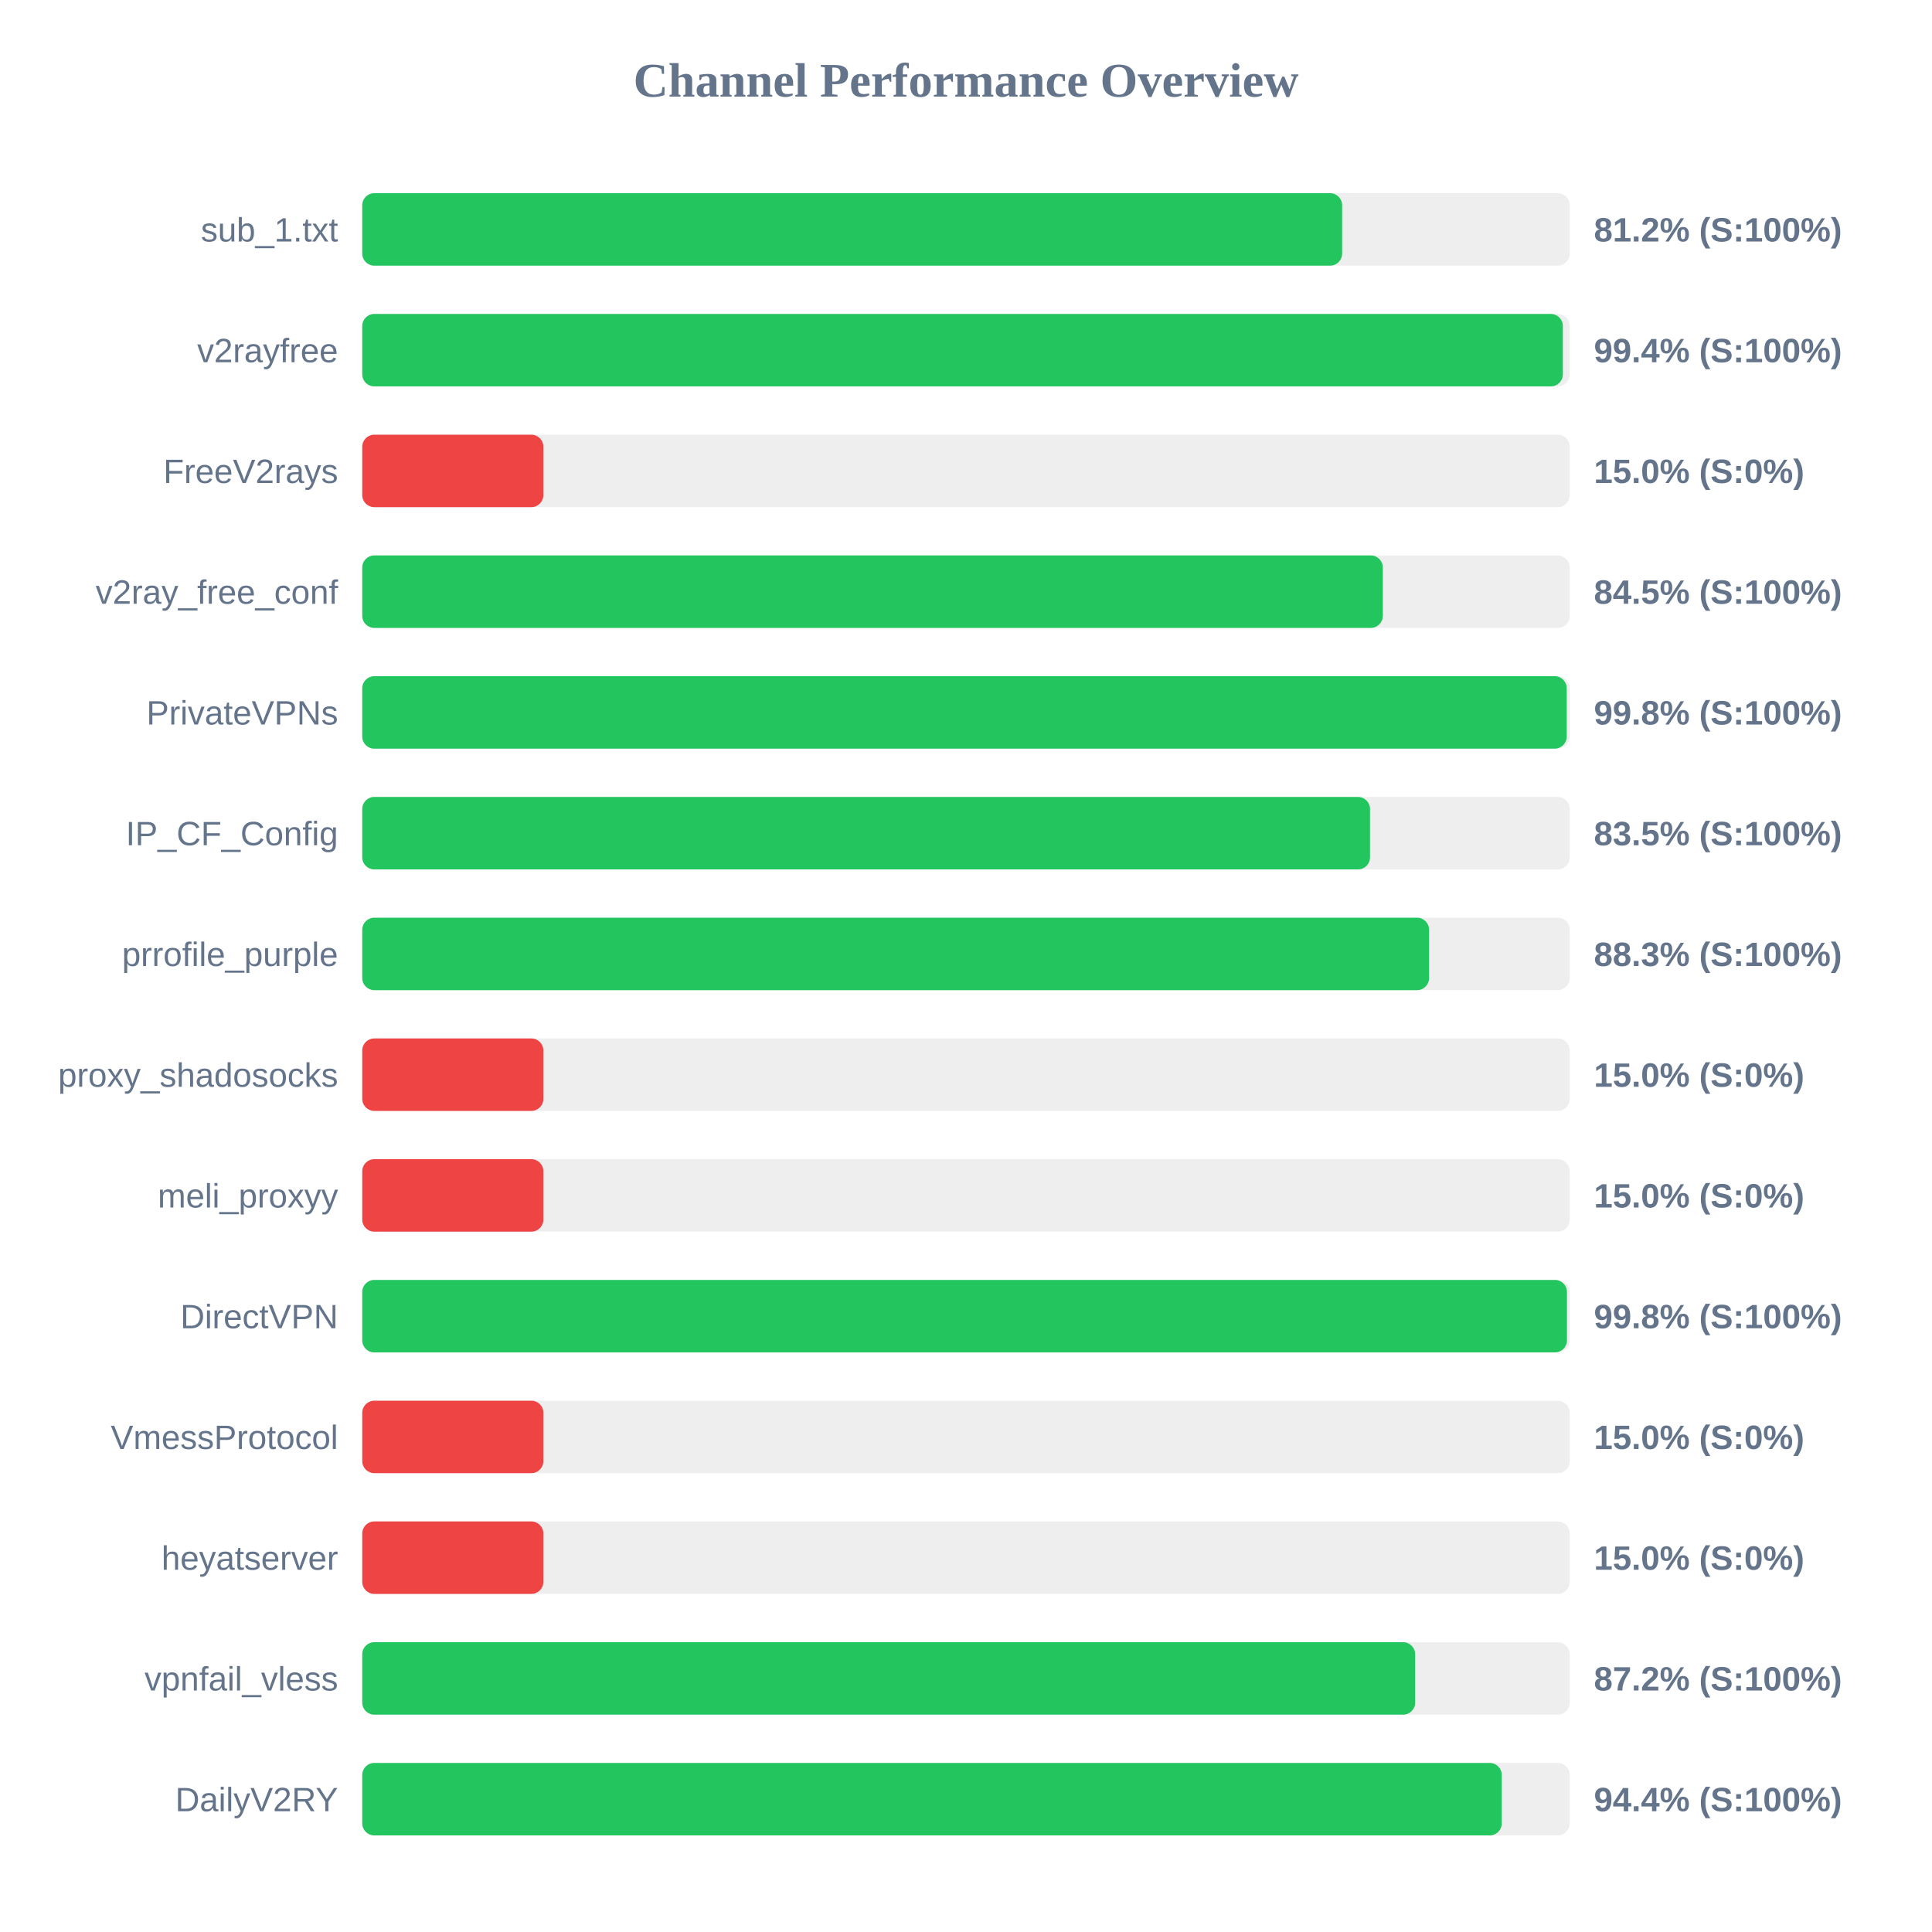
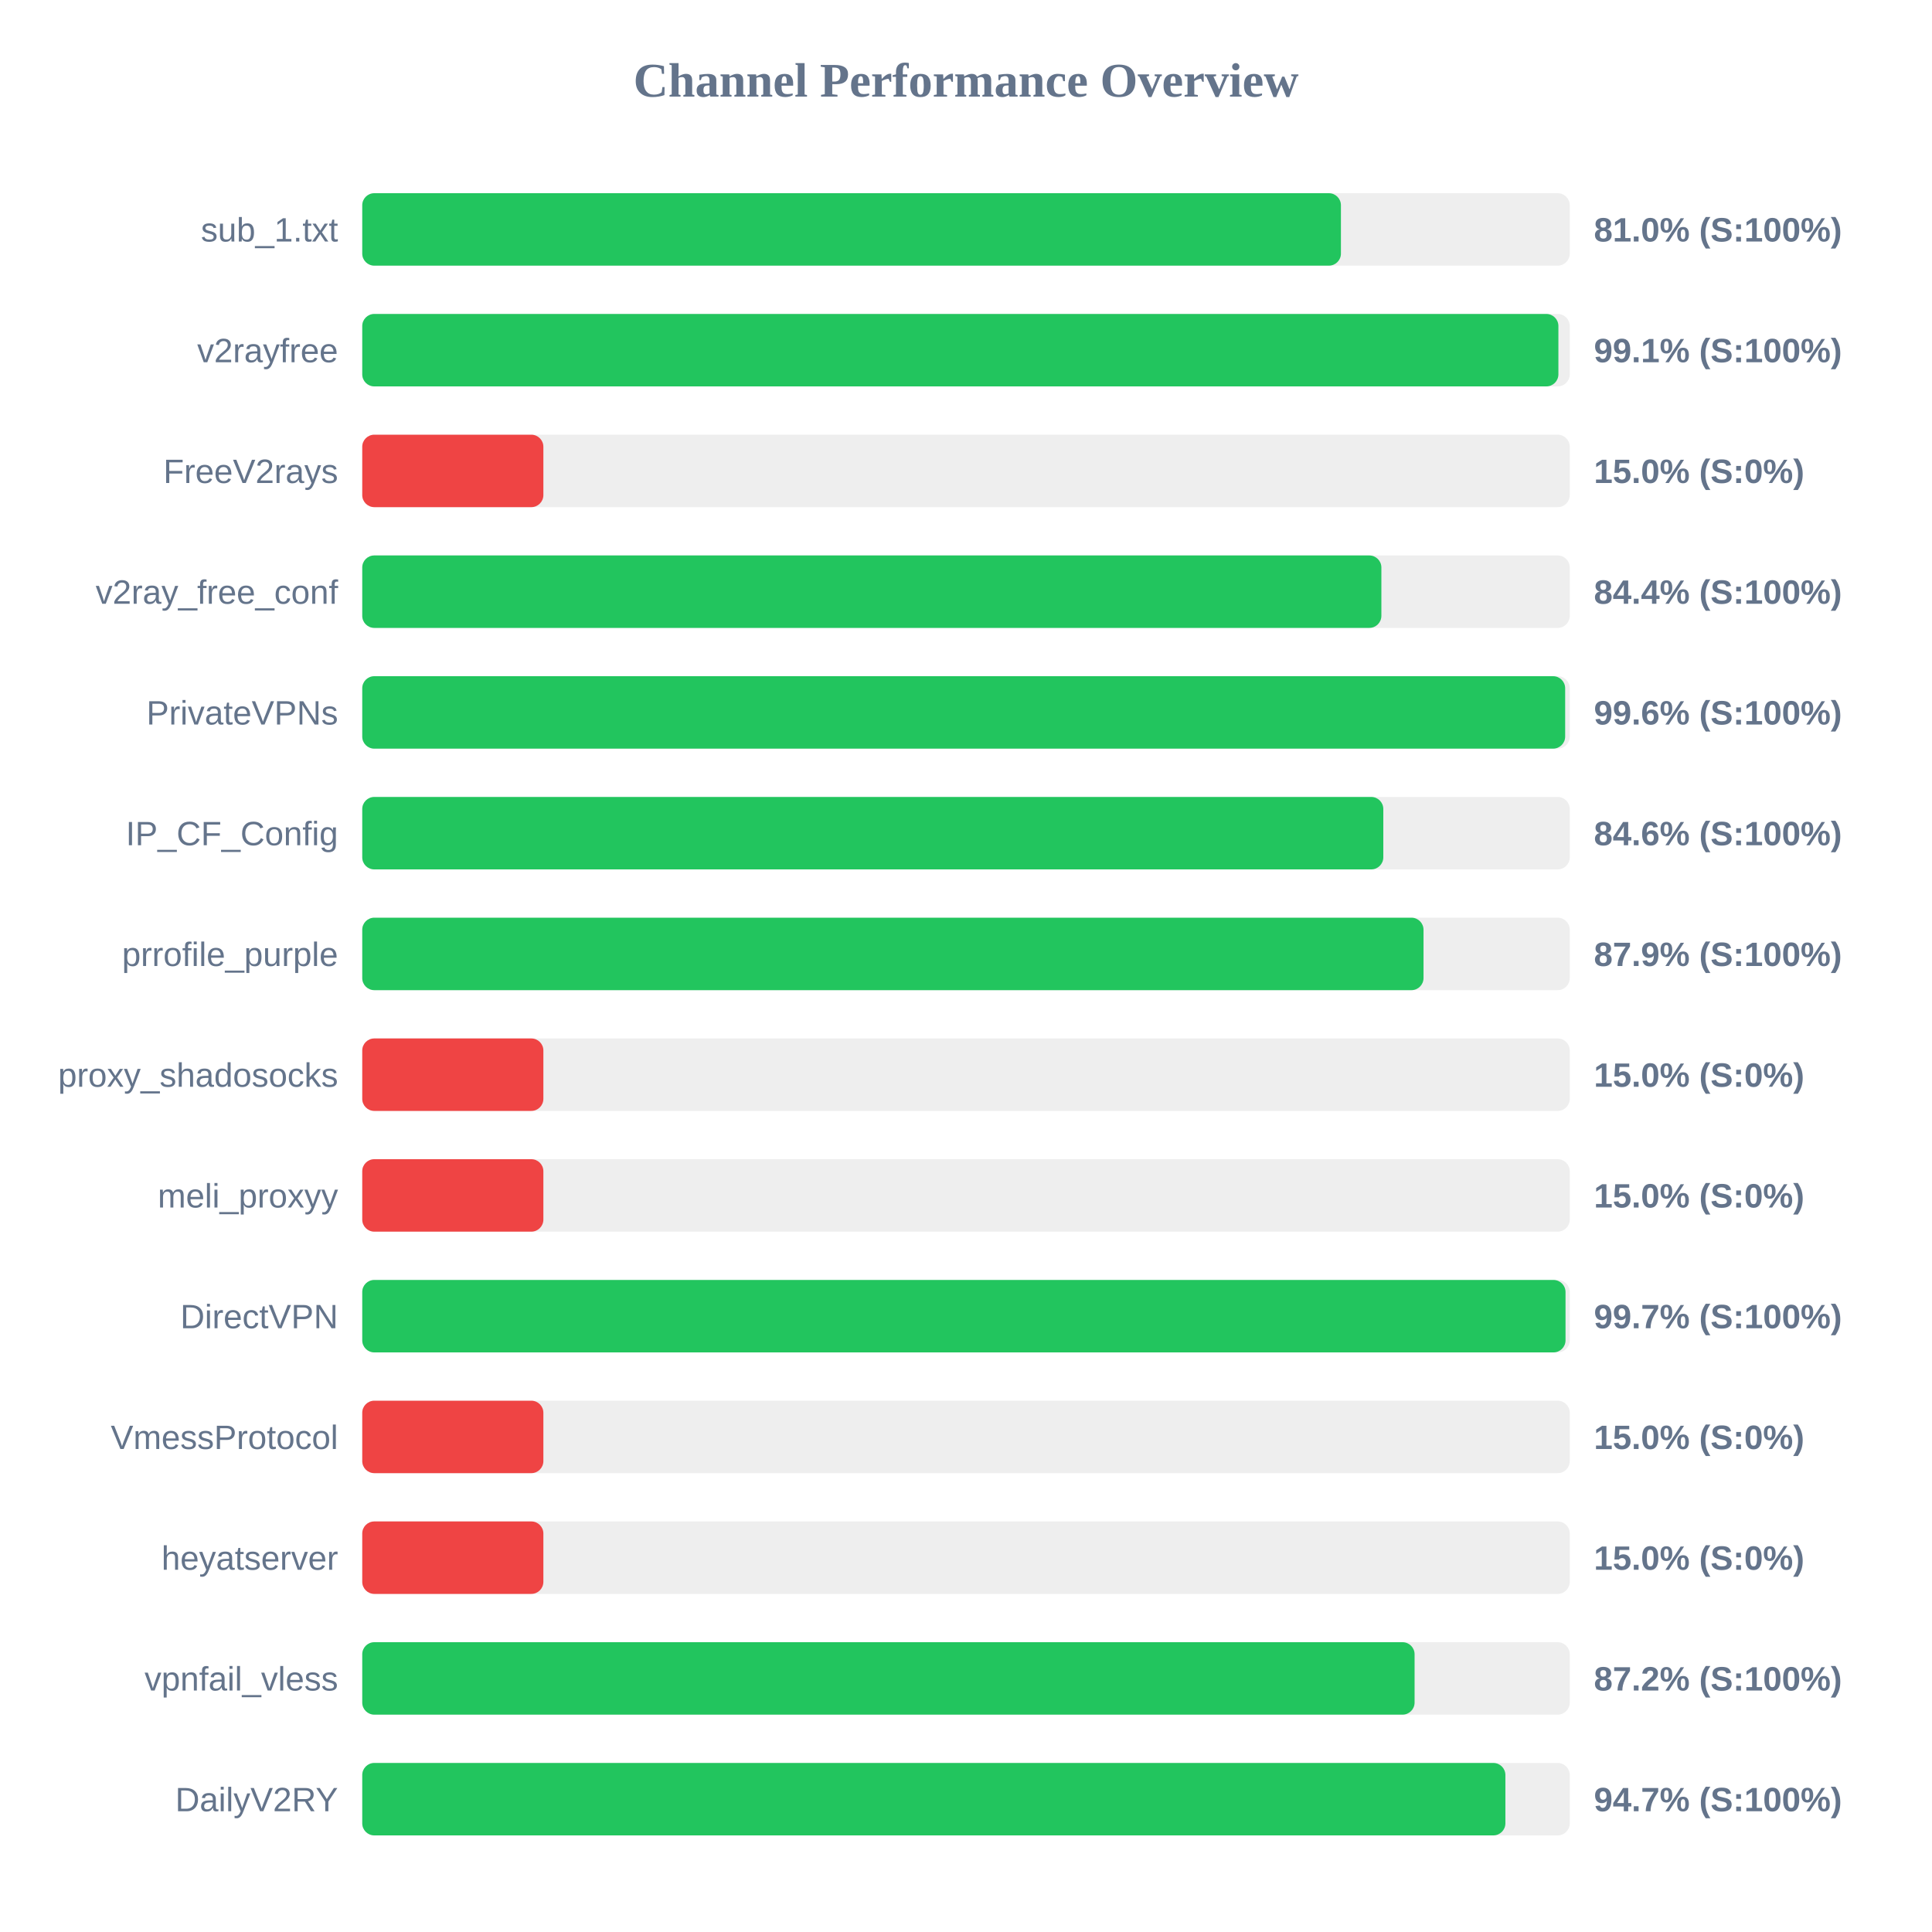
<svg xmlns="http://www.w3.org/2000/svg" width="800" height="800" version="1.1">
  <style>
        .row { font: 14px Arial; fill: #64748b; }
        .score { font: bold 14px Arial; fill: #64748b; }
    </style>
  <text x="400" y="40" text-anchor="middle" font-size="20px" font-weight="bold" fill="#64748b">Channel Performance Overview</text>
  <rect x="150" y="80" width="500" height="30" fill="#eee" rx="5" />
-   <rect x="150" y="80" width="405.75" height="30" fill="#22c55e" rx="5" />
+   <rect x="150" y="80" width="405.25" height="30" fill="#22c55e" rx="5" />
  <text x="140" y="100" text-anchor="end" class="row">sub_1.txt</text>
-   <text x="660" y="100" text-anchor="start" class="score">81.2% (S:100%)</text>
+   <text x="660" y="100" text-anchor="start" class="score">81.0% (S:100%)</text>
  <rect x="150" y="130" width="500" height="30" fill="#eee" rx="5" />
-   <rect x="150" y="130" width="497.15" height="30" fill="#22c55e" rx="5" />
+   <rect x="150" y="130" width="495.3" height="30" fill="#22c55e" rx="5" />
  <text x="140" y="150" text-anchor="end" class="row">v2rayfree</text>
-   <text x="660" y="150" text-anchor="start" class="score">99.4% (S:100%)</text>
+   <text x="660" y="150" text-anchor="start" class="score">99.1% (S:100%)</text>
  <rect x="150" y="180" width="500" height="30" fill="#eee" rx="5" />
  <rect x="150" y="180" width="75.0" height="30" fill="#ef4444" rx="5" />
  <text x="140" y="200" text-anchor="end" class="row">FreeV2rays</text>
  <text x="660" y="200" text-anchor="start" class="score">15.0% (S:0%)</text>
  <rect x="150" y="230" width="500" height="30" fill="#eee" rx="5" />
-   <rect x="150" y="230" width="422.6" height="30" fill="#22c55e" rx="5" />
+   <rect x="150" y="230" width="422.0" height="30" fill="#22c55e" rx="5" />
  <text x="140" y="250" text-anchor="end" class="row">v2ray_free_conf</text>
-   <text x="660" y="250" text-anchor="start" class="score">84.5% (S:100%)</text>
+   <text x="660" y="250" text-anchor="start" class="score">84.4% (S:100%)</text>
  <rect x="150" y="280" width="500" height="30" fill="#eee" rx="5" />
-   <rect x="150" y="280" width="498.75" height="30" fill="#22c55e" rx="5" />
+   <rect x="150" y="280" width="498.1" height="30" fill="#22c55e" rx="5" />
  <text x="140" y="300" text-anchor="end" class="row">PrivateVPNs</text>
-   <text x="660" y="300" text-anchor="start" class="score">99.8% (S:100%)</text>
+   <text x="660" y="300" text-anchor="start" class="score">99.6% (S:100%)</text>
  <rect x="150" y="330" width="500" height="30" fill="#eee" rx="5" />
-   <rect x="150" y="330" width="417.3" height="30" fill="#22c55e" rx="5" />
+   <rect x="150" y="330" width="422.8" height="30" fill="#22c55e" rx="5" />
  <text x="140" y="350" text-anchor="end" class="row">IP_CF_Config</text>
-   <text x="660" y="350" text-anchor="start" class="score">83.5% (S:100%)</text>
+   <text x="660" y="350" text-anchor="start" class="score">84.6% (S:100%)</text>
  <rect x="150" y="380" width="500" height="30" fill="#eee" rx="5" />
-   <rect x="150" y="380" width="441.75" height="30" fill="#22c55e" rx="5" />
+   <rect x="150" y="380" width="439.45" height="30" fill="#22c55e" rx="5" />
  <text x="140" y="400" text-anchor="end" class="row">prrofile_purple</text>
-   <text x="660" y="400" text-anchor="start" class="score">88.3% (S:100%)</text>
+   <text x="660" y="400" text-anchor="start" class="score">87.9% (S:100%)</text>
  <rect x="150" y="430" width="500" height="30" fill="#eee" rx="5" />
  <rect x="150" y="430" width="75.0" height="30" fill="#ef4444" rx="5" />
  <text x="140" y="450" text-anchor="end" class="row">proxy_shadosocks</text>
  <text x="660" y="450" text-anchor="start" class="score">15.0% (S:0%)</text>
  <rect x="150" y="480" width="500" height="30" fill="#eee" rx="5" />
  <rect x="150" y="480" width="75.0" height="30" fill="#ef4444" rx="5" />
  <text x="140" y="500" text-anchor="end" class="row">meli_proxyy</text>
  <text x="660" y="500" text-anchor="start" class="score">15.0% (S:0%)</text>
  <rect x="150" y="530" width="500" height="30" fill="#eee" rx="5" />
-   <rect x="150" y="530" width="498.85" height="30" fill="#22c55e" rx="5" />
+   <rect x="150" y="530" width="498.25" height="30" fill="#22c55e" rx="5" />
  <text x="140" y="550" text-anchor="end" class="row">DirectVPN</text>
-   <text x="660" y="550" text-anchor="start" class="score">99.8% (S:100%)</text>
+   <text x="660" y="550" text-anchor="start" class="score">99.7% (S:100%)</text>
  <rect x="150" y="580" width="500" height="30" fill="#eee" rx="5" />
  <rect x="150" y="580" width="75.0" height="30" fill="#ef4444" rx="5" />
  <text x="140" y="600" text-anchor="end" class="row">VmessProtocol</text>
  <text x="660" y="600" text-anchor="start" class="score">15.0% (S:0%)</text>
  <rect x="150" y="630" width="500" height="30" fill="#eee" rx="5" />
  <rect x="150" y="630" width="75.0" height="30" fill="#ef4444" rx="5" />
  <text x="140" y="650" text-anchor="end" class="row">heyatserver</text>
  <text x="660" y="650" text-anchor="start" class="score">15.0% (S:0%)</text>
  <rect x="150" y="680" width="500" height="30" fill="#eee" rx="5" />
-   <rect x="150" y="680" width="436.0" height="30" fill="#22c55e" rx="5" />
+   <rect x="150" y="680" width="435.75" height="30" fill="#22c55e" rx="5" />
  <text x="140" y="700" text-anchor="end" class="row">vpnfail_vless</text>
  <text x="660" y="700" text-anchor="start" class="score">87.2% (S:100%)</text>
  <rect x="150" y="730" width="500" height="30" fill="#eee" rx="5" />
-   <rect x="150" y="730" width="471.85" height="30" fill="#22c55e" rx="5" />
+   <rect x="150" y="730" width="473.35" height="30" fill="#22c55e" rx="5" />
  <text x="140" y="750" text-anchor="end" class="row">DailyV2RY</text>
-   <text x="660" y="750" text-anchor="start" class="score">94.4% (S:100%)</text>
+   <text x="660" y="750" text-anchor="start" class="score">94.7% (S:100%)</text>
</svg>
